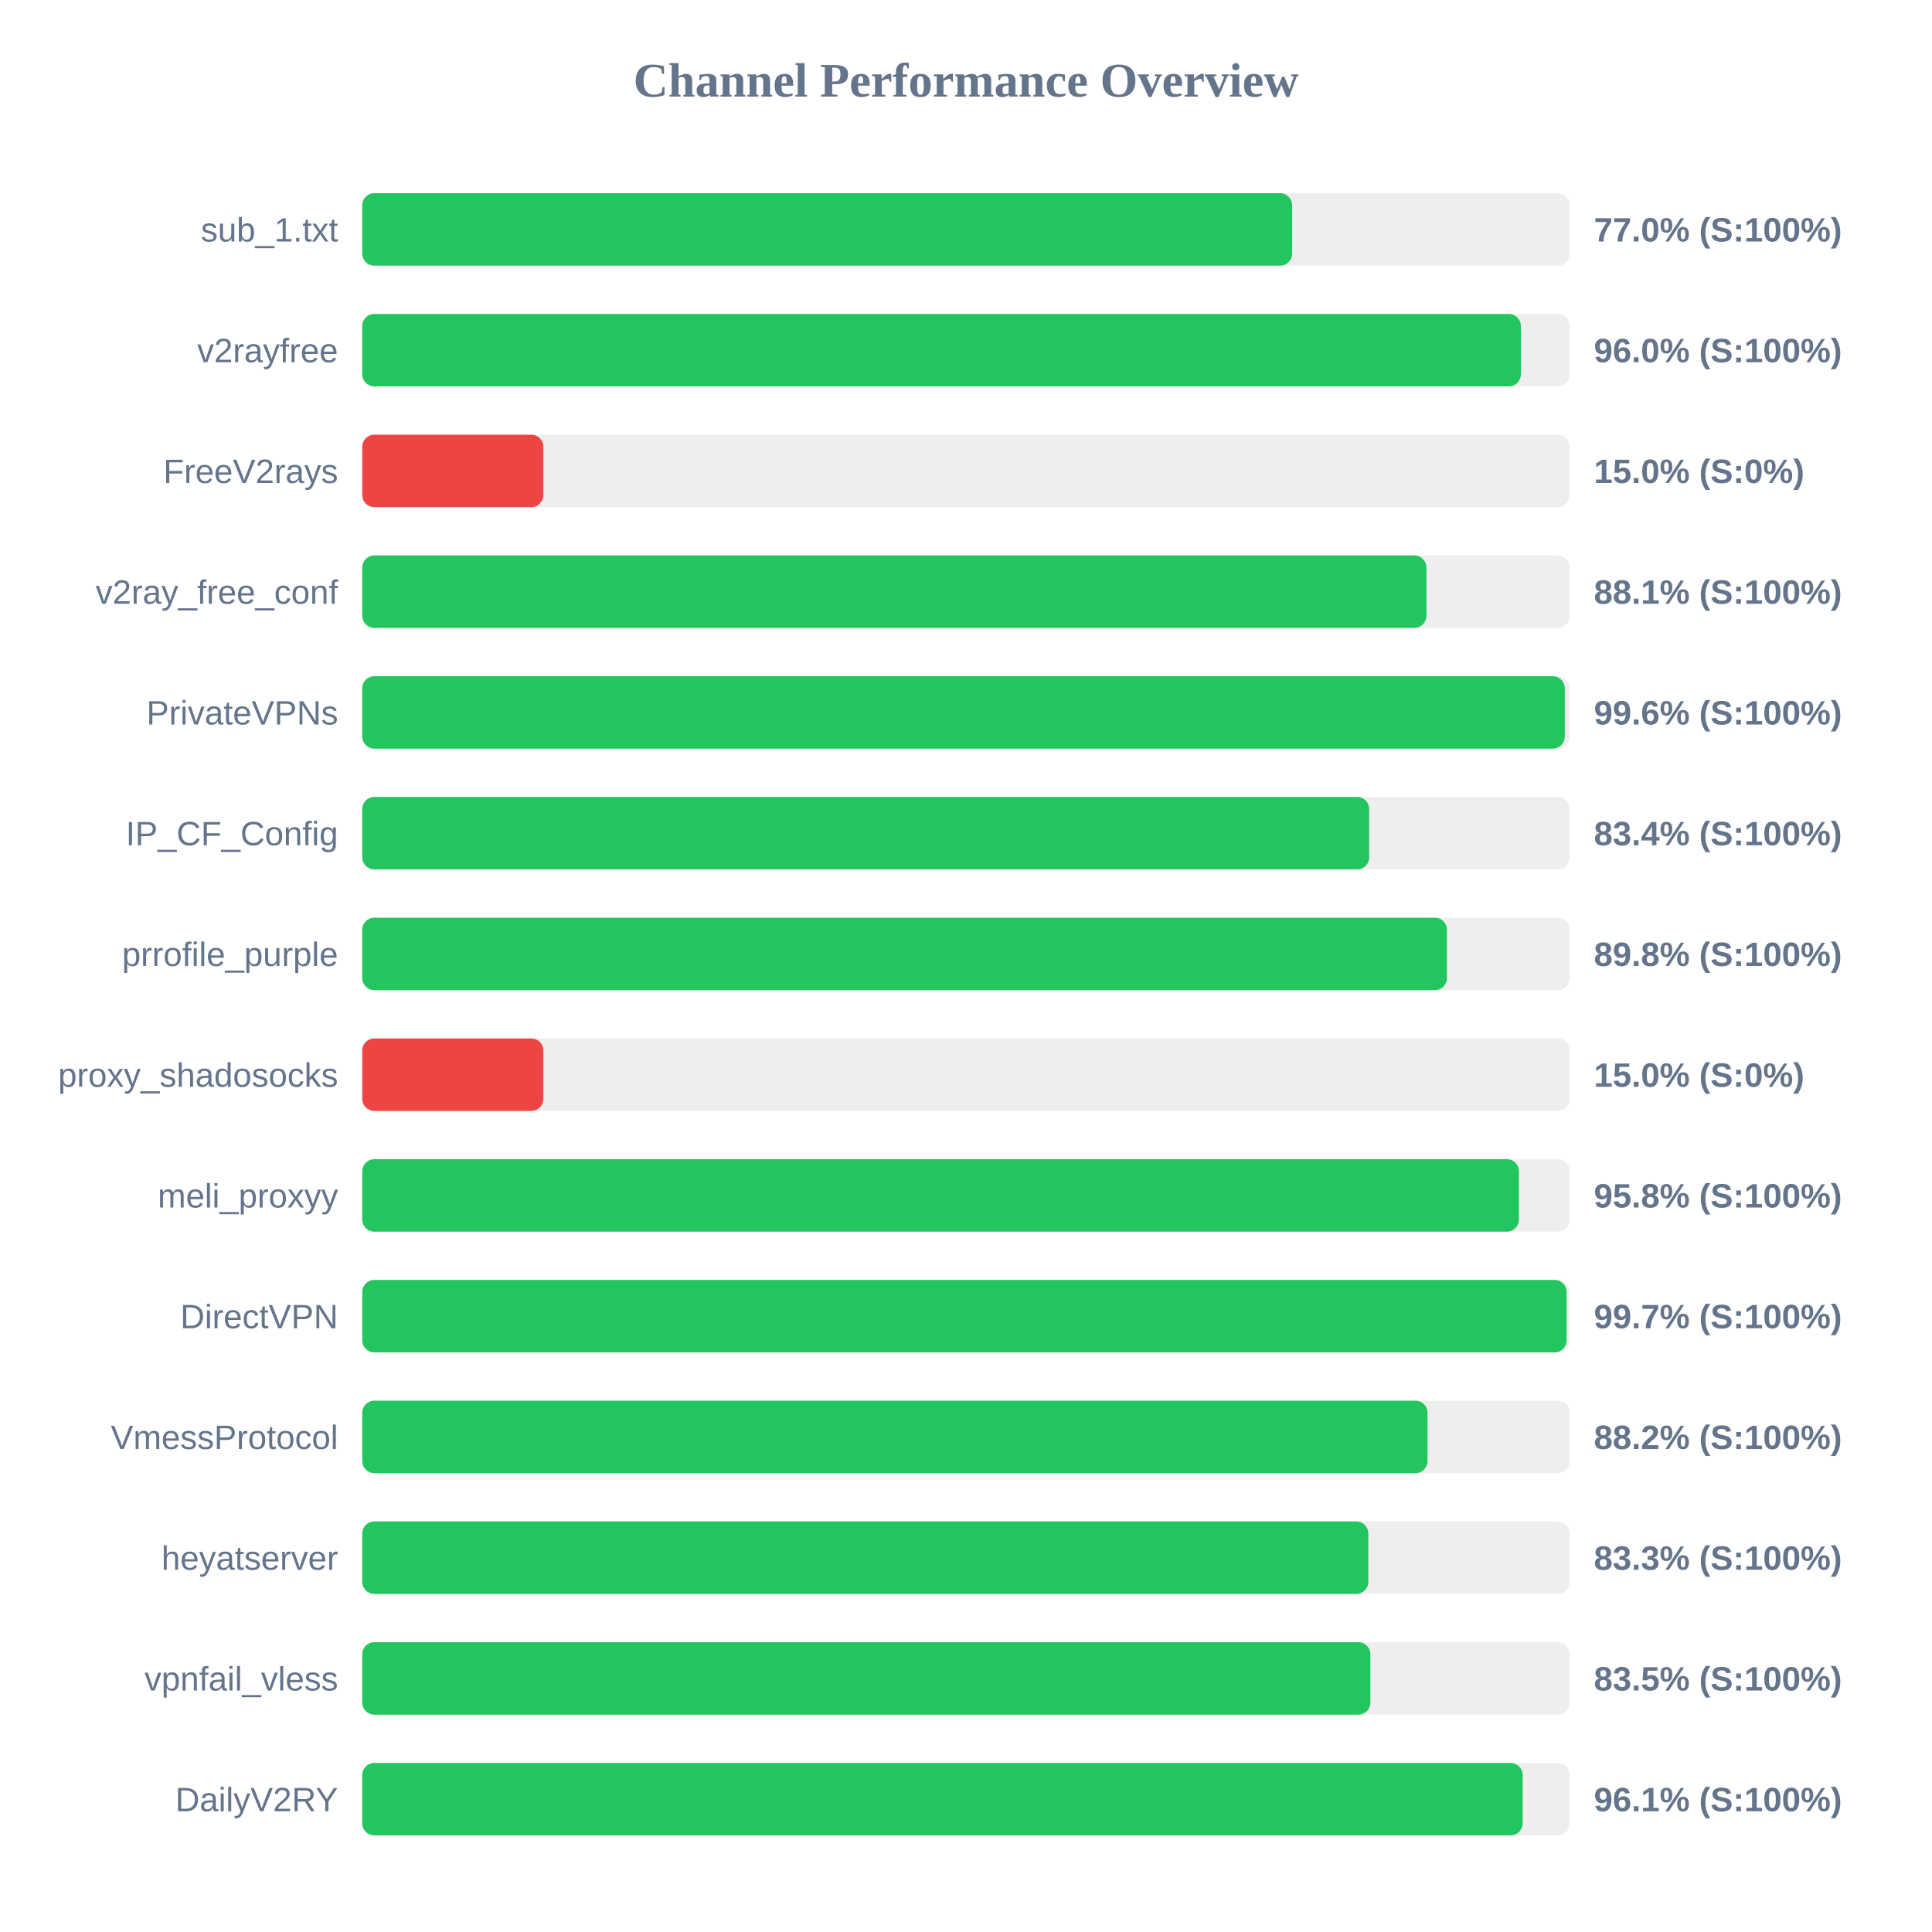
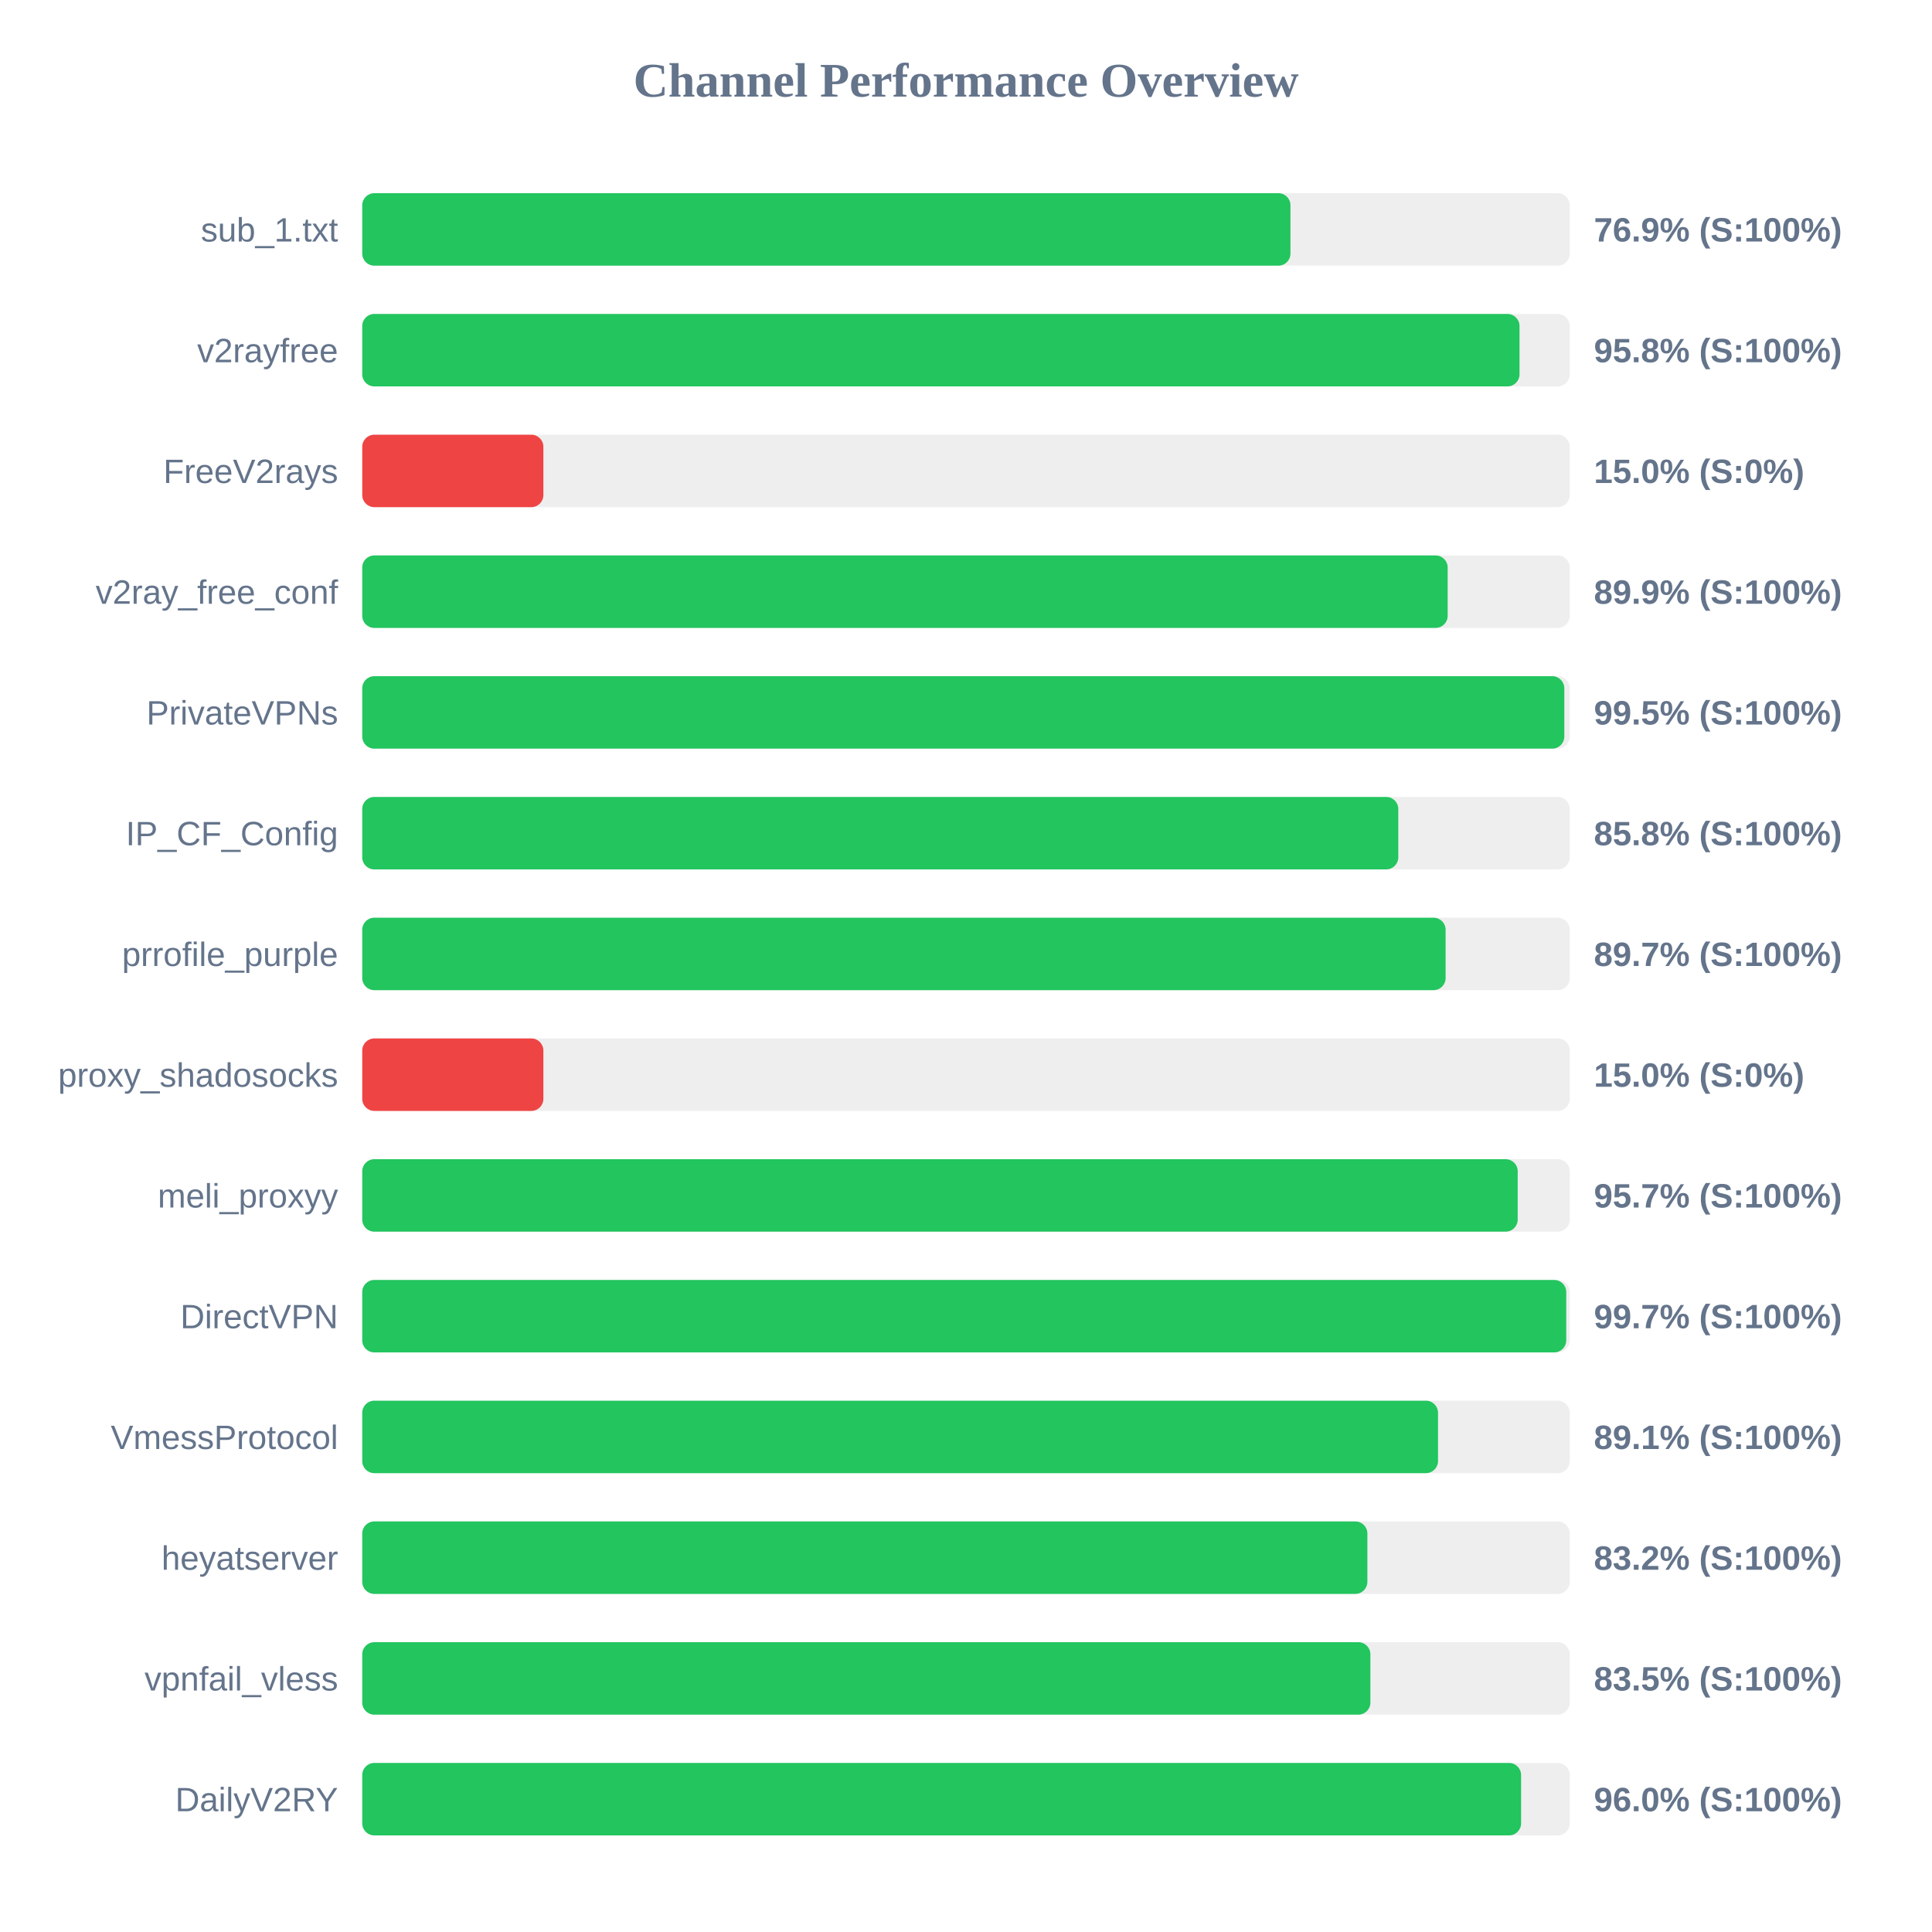
<svg xmlns="http://www.w3.org/2000/svg" width="800" height="800" version="1.1">
  <style>
        .row { font: 14px Arial; fill: #64748b; }
        .score { font: bold 14px Arial; fill: #64748b; }
    </style>
  <text x="400" y="40" text-anchor="middle" font-size="20px" font-weight="bold" fill="#64748b">Channel Performance Overview</text>
  <rect x="150" y="80" width="500" height="30" fill="#eee" rx="5" />
-   <rect x="150" y="80" width="385.05" height="30" fill="#22c55e" rx="5" />
+   <rect x="150" y="80" width="384.35" height="30" fill="#22c55e" rx="5" />
  <text x="140" y="100" text-anchor="end" class="row">sub_1.txt</text>
-   <text x="660" y="100" text-anchor="start" class="score">77.0% (S:100%)</text>
+   <text x="660" y="100" text-anchor="start" class="score">76.9% (S:100%)</text>
  <rect x="150" y="130" width="500" height="30" fill="#eee" rx="5" />
-   <rect x="150" y="130" width="479.75" height="30" fill="#22c55e" rx="5" />
+   <rect x="150" y="130" width="479.2" height="30" fill="#22c55e" rx="5" />
  <text x="140" y="150" text-anchor="end" class="row">v2rayfree</text>
-   <text x="660" y="150" text-anchor="start" class="score">96.0% (S:100%)</text>
+   <text x="660" y="150" text-anchor="start" class="score">95.8% (S:100%)</text>
  <rect x="150" y="180" width="500" height="30" fill="#eee" rx="5" />
  <rect x="150" y="180" width="75.0" height="30" fill="#ef4444" rx="5" />
  <text x="140" y="200" text-anchor="end" class="row">FreeV2rays</text>
  <text x="660" y="200" text-anchor="start" class="score">15.0% (S:0%)</text>
  <rect x="150" y="230" width="500" height="30" fill="#eee" rx="5" />
-   <rect x="150" y="230" width="440.65" height="30" fill="#22c55e" rx="5" />
+   <rect x="150" y="230" width="449.45" height="30" fill="#22c55e" rx="5" />
  <text x="140" y="250" text-anchor="end" class="row">v2ray_free_conf</text>
-   <text x="660" y="250" text-anchor="start" class="score">88.1% (S:100%)</text>
+   <text x="660" y="250" text-anchor="start" class="score">89.9% (S:100%)</text>
  <rect x="150" y="280" width="500" height="30" fill="#eee" rx="5" />
-   <rect x="150" y="280" width="497.95" height="30" fill="#22c55e" rx="5" />
+   <rect x="150" y="280" width="497.75" height="30" fill="#22c55e" rx="5" />
  <text x="140" y="300" text-anchor="end" class="row">PrivateVPNs</text>
-   <text x="660" y="300" text-anchor="start" class="score">99.6% (S:100%)</text>
+   <text x="660" y="300" text-anchor="start" class="score">99.5% (S:100%)</text>
  <rect x="150" y="330" width="500" height="30" fill="#eee" rx="5" />
-   <rect x="150" y="330" width="416.95" height="30" fill="#22c55e" rx="5" />
+   <rect x="150" y="330" width="429.0" height="30" fill="#22c55e" rx="5" />
  <text x="140" y="350" text-anchor="end" class="row">IP_CF_Config</text>
-   <text x="660" y="350" text-anchor="start" class="score">83.4% (S:100%)</text>
+   <text x="660" y="350" text-anchor="start" class="score">85.8% (S:100%)</text>
  <rect x="150" y="380" width="500" height="30" fill="#eee" rx="5" />
-   <rect x="150" y="380" width="449.15" height="30" fill="#22c55e" rx="5" />
+   <rect x="150" y="380" width="448.6" height="30" fill="#22c55e" rx="5" />
  <text x="140" y="400" text-anchor="end" class="row">prrofile_purple</text>
-   <text x="660" y="400" text-anchor="start" class="score">89.8% (S:100%)</text>
+   <text x="660" y="400" text-anchor="start" class="score">89.7% (S:100%)</text>
  <rect x="150" y="430" width="500" height="30" fill="#eee" rx="5" />
  <rect x="150" y="430" width="75.0" height="30" fill="#ef4444" rx="5" />
  <text x="140" y="450" text-anchor="end" class="row">proxy_shadosocks</text>
  <text x="660" y="450" text-anchor="start" class="score">15.0% (S:0%)</text>
  <rect x="150" y="480" width="500" height="30" fill="#eee" rx="5" />
-   <rect x="150" y="480" width="478.95" height="30" fill="#22c55e" rx="5" />
+   <rect x="150" y="480" width="478.45" height="30" fill="#22c55e" rx="5" />
  <text x="140" y="500" text-anchor="end" class="row">meli_proxyy</text>
-   <text x="660" y="500" text-anchor="start" class="score">95.8% (S:100%)</text>
+   <text x="660" y="500" text-anchor="start" class="score">95.7% (S:100%)</text>
  <rect x="150" y="530" width="500" height="30" fill="#eee" rx="5" />
-   <rect x="150" y="530" width="498.7" height="30" fill="#22c55e" rx="5" />
+   <rect x="150" y="530" width="498.55" height="30" fill="#22c55e" rx="5" />
  <text x="140" y="550" text-anchor="end" class="row">DirectVPN</text>
  <text x="660" y="550" text-anchor="start" class="score">99.7% (S:100%)</text>
  <rect x="150" y="580" width="500" height="30" fill="#eee" rx="5" />
-   <rect x="150" y="580" width="441.1" height="30" fill="#22c55e" rx="5" />
+   <rect x="150" y="580" width="445.45" height="30" fill="#22c55e" rx="5" />
  <text x="140" y="600" text-anchor="end" class="row">VmessProtocol</text>
-   <text x="660" y="600" text-anchor="start" class="score">88.2% (S:100%)</text>
+   <text x="660" y="600" text-anchor="start" class="score">89.1% (S:100%)</text>
  <rect x="150" y="630" width="500" height="30" fill="#eee" rx="5" />
-   <rect x="150" y="630" width="416.6" height="30" fill="#22c55e" rx="5" />
+   <rect x="150" y="630" width="416.2" height="30" fill="#22c55e" rx="5" />
  <text x="140" y="650" text-anchor="end" class="row">heyatserver</text>
-   <text x="660" y="650" text-anchor="start" class="score">83.3% (S:100%)</text>
+   <text x="660" y="650" text-anchor="start" class="score">83.2% (S:100%)</text>
  <rect x="150" y="680" width="500" height="30" fill="#eee" rx="5" />
  <rect x="150" y="680" width="417.45" height="30" fill="#22c55e" rx="5" />
  <text x="140" y="700" text-anchor="end" class="row">vpnfail_vless</text>
  <text x="660" y="700" text-anchor="start" class="score">83.5% (S:100%)</text>
  <rect x="150" y="730" width="500" height="30" fill="#eee" rx="5" />
-   <rect x="150" y="730" width="480.5" height="30" fill="#22c55e" rx="5" />
+   <rect x="150" y="730" width="479.85" height="30" fill="#22c55e" rx="5" />
  <text x="140" y="750" text-anchor="end" class="row">DailyV2RY</text>
-   <text x="660" y="750" text-anchor="start" class="score">96.1% (S:100%)</text>
+   <text x="660" y="750" text-anchor="start" class="score">96.0% (S:100%)</text>
</svg>
